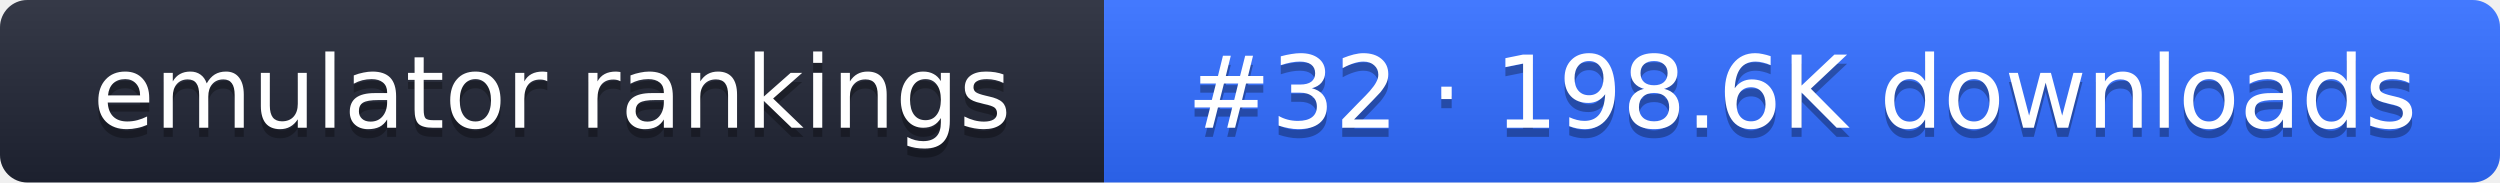
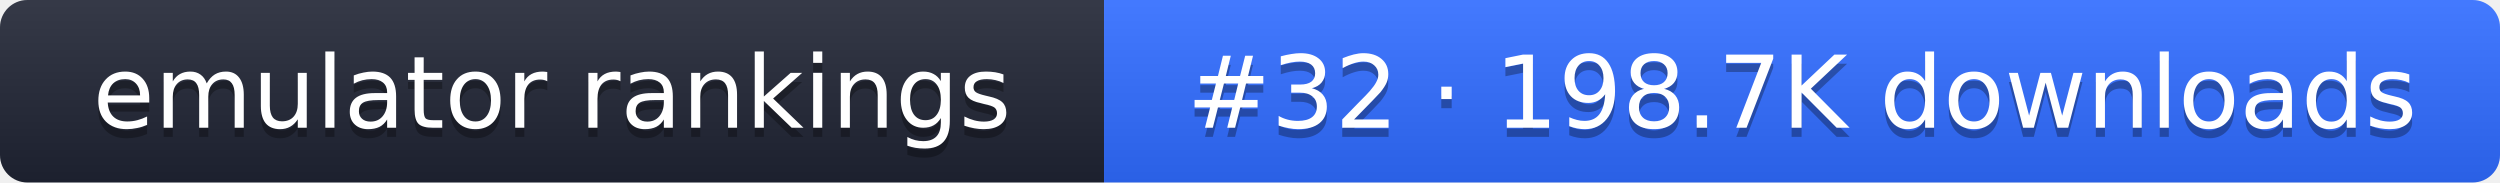
- <svg xmlns="http://www.w3.org/2000/svg" width="274" height="20" role="img" aria-label="emulator rankings: #32 · 198.6K downloads">
+ <svg xmlns="http://www.w3.org/2000/svg" width="274" height="20" role="img" aria-label="emulator rankings: #32 · 198.7K downloads">
  <linearGradient id="g" x2="0" y2="100%">
    <stop offset="0" stop-color="#fff" stop-opacity=".1" />
    <stop offset="1" stop-opacity=".1" />
  </linearGradient>
  <clipPath id="r">
    <rect width="274" height="20" rx="3" fill="#fff" />
  </clipPath>
  <g clip-path="url(#r)">
    <rect width="121" height="20" fill="#1f2433" />
    <rect x="121" width="153" height="20" fill="#2f6bff" />
    <rect width="274" height="20" fill="url(#g)" />
  </g>
  <g fill="#fff" text-anchor="middle" font-family="Verdana,DejaVu Sans,sans-serif" font-size="11">
    <text x="60.5" y="15" fill="#010101" fill-opacity=".3">emulator rankings</text>
    <text x="60.5" y="14">emulator rankings</text>
-     <text x="197.5" y="15" fill="#010101" fill-opacity=".3">#32 · 198.6K downloads</text>
-     <text x="197.5" y="14">#32 · 198.6K downloads</text>
+     <text x="197.5" y="15" fill="#010101" fill-opacity=".3">#32 · 198.7K downloads</text>
+     <text x="197.5" y="14">#32 · 198.7K downloads</text>
  </g>
</svg>
